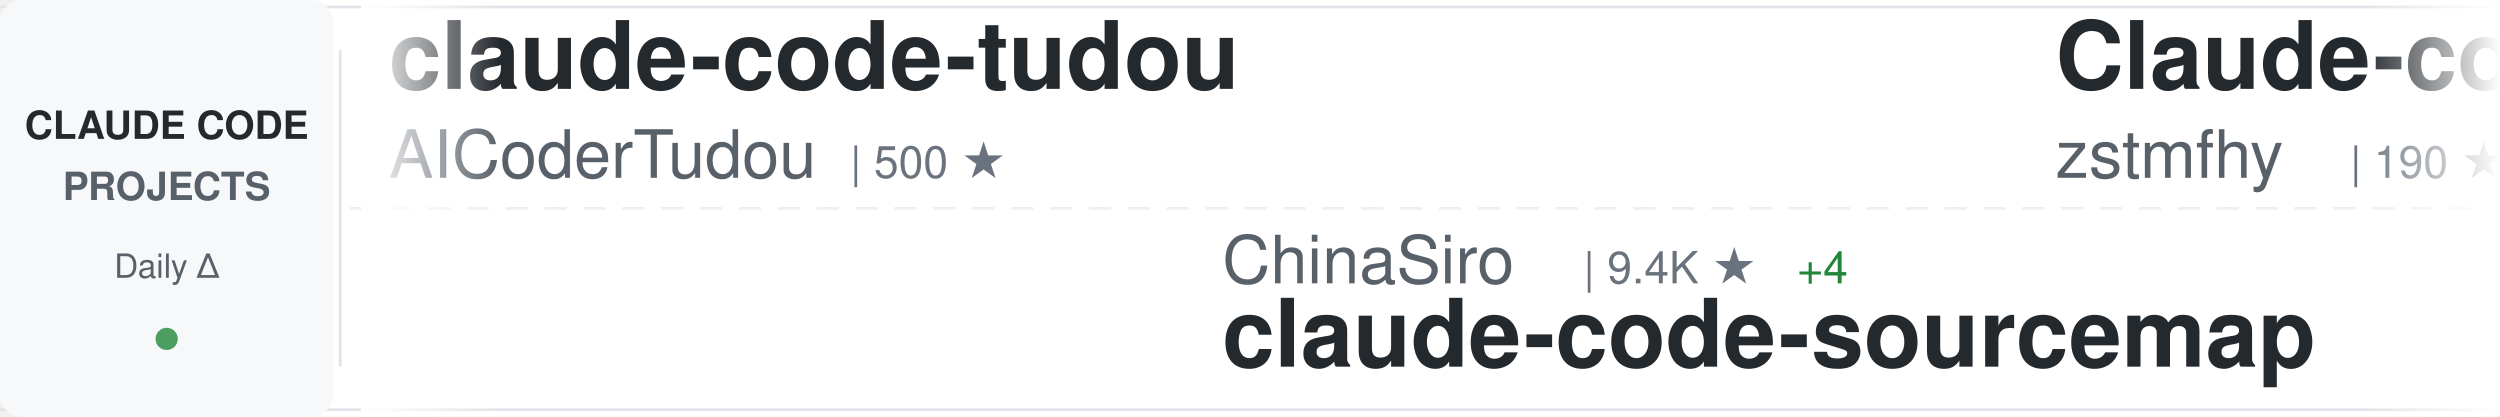
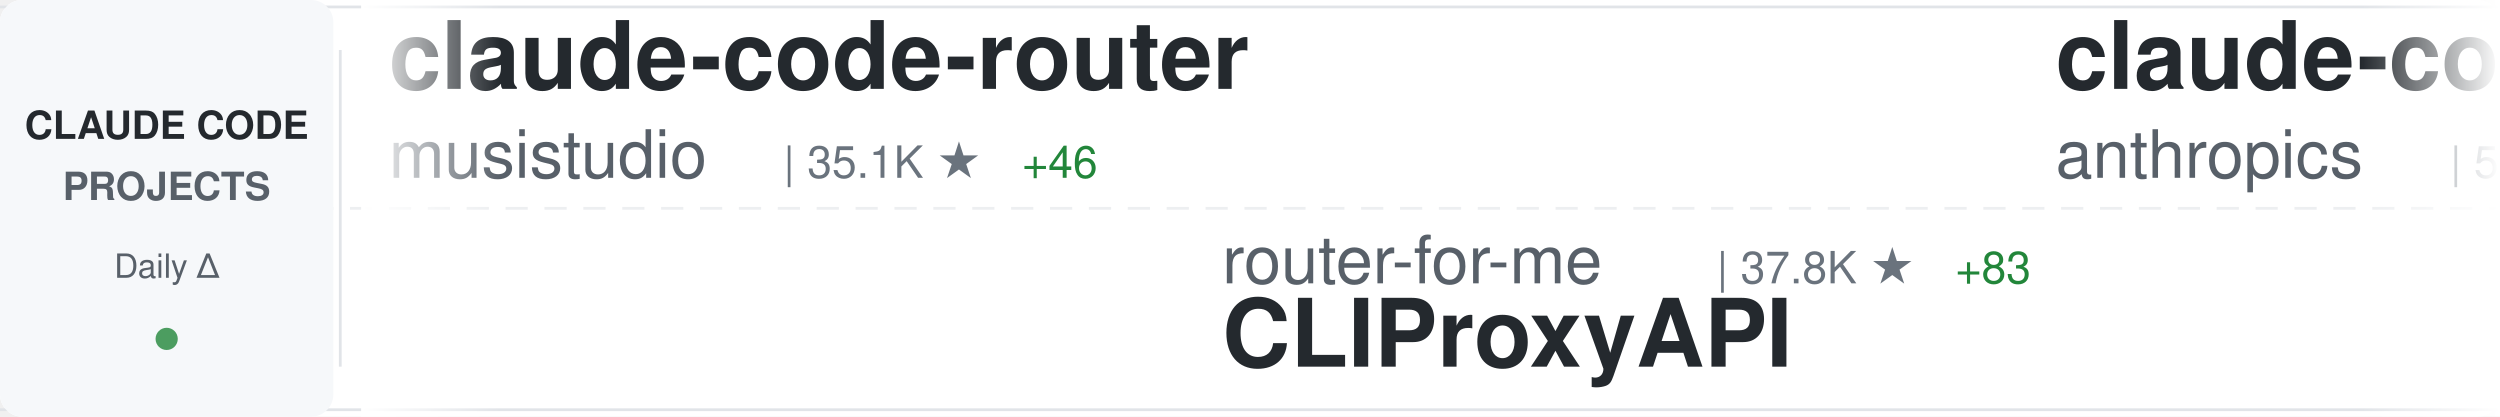
<svg xmlns="http://www.w3.org/2000/svg" width="900" height="150">
  <defs>
    <linearGradient id="awesomeLeftFade" x1="0%" y1="0%" x2="100%" y2="0%">
      <stop offset="0%" style="stop-color:#ffffff;stop-opacity:1" />
      <stop offset="100%" style="stop-color:#ffffff;stop-opacity:0" />
    </linearGradient>
    <linearGradient id="awesomeRightFade" x1="0%" y1="0%" x2="100%" y2="0%">
      <stop offset="0%" style="stop-color:#ffffff;stop-opacity:0" />
      <stop offset="100%" style="stop-color:#ffffff;stop-opacity:1" />
    </linearGradient>
  </defs>
  <rect width="900" height="150" fill="#ffffff" rx="8" />
  <rect x="0" y="2" width="900" height="1" fill="#e1e4e8" />
  <rect x="0" y="147" width="900" height="1" fill="#e1e4e8" />
  <line x1="0" y1="75" x2="900" y2="75" stroke="#e1e4e8" stroke-width="1" stroke-dasharray="8 6" opacity="0.6" />
  <rect x="0" y="0" width="120" height="150" fill="#f6f8fa" rx="8" />
  <text x="60" y="50" font-family="-apple-system, BlinkMacSystemFont, 'Segoe UI', Helvetica, Arial, sans-serif" font-size="14" font-weight="600" fill="#24292e" text-anchor="middle">CLAUDE CODE</text>
  <text x="60" y="72" font-family="-apple-system, BlinkMacSystemFont, 'Segoe UI', Helvetica, Arial, sans-serif" font-size="14" font-weight="600" fill="#586069" text-anchor="middle">PROJECTS</text>
  <text x="60" y="100" font-family="-apple-system, BlinkMacSystemFont, 'Segoe UI', Helvetica, Arial, sans-serif" font-size="12" font-weight="500" fill="#586069" text-anchor="middle">Daily Δ</text>
  <circle cx="60" cy="122" r="4" fill="#22863a" opacity="0.8" />
  <rect x="122" y="18" width="1" height="114" fill="#e1e4e8" />
  <clipPath id="awesomeTickerClip">
    <rect x="130" y="0" width="770" height="150" />
  </clipPath>
  <g clip-path="url(#awesomeTickerClip)">
    <g id="awesomeTickerItems">
      <animateTransform attributeName="transform" attributeType="XML" type="translate" from="0 0" to="-3000 0" dur="54s" repeatCount="indefinite" />
      <g transform="translate(0, 0)">
-         <text x="140" y="32" font-family="-apple-system, BlinkMacSystemFont, 'Segoe UI', Helvetica, Arial, sans-serif" font-size="34" font-weight="600" fill="#24292e">claude-code-tudou</text>
-         <text x="140" y="64" font-family="-apple-system, BlinkMacSystemFont, 'Segoe UI', Helvetica, Arial, sans-serif" font-size="24" font-weight="400" fill="#586069">AICoderTudou</text>
-         <text x="306" y="64" font-family="-apple-system, BlinkMacSystemFont, 'Segoe UI', Helvetica, Arial, sans-serif" font-size="16" font-weight="500" fill="#6a737d">| 500 ★</text>
+         <text x="140" y="32" font-family="-apple-system, BlinkMacSystemFont, 'Segoe UI', Helvetica, Arial, sans-serif" font-size="34" font-weight="600" fill="#24292e">claude-code-router</text>
+         <text x="140" y="64" font-family="-apple-system, BlinkMacSystemFont, 'Segoe UI', Helvetica, Arial, sans-serif" font-size="24" font-weight="400" fill="#586069">musistudio</text>
+         <text x="282" y="64" font-family="-apple-system, BlinkMacSystemFont, 'Segoe UI', Helvetica, Arial, sans-serif" font-size="16" font-weight="500" fill="#6a737d">| 35.1K ★</text>
+         <text x="368" y="64" font-family="-apple-system, BlinkMacSystemFont, 'Segoe UI', Helvetica, Arial, sans-serif" font-size="16" font-weight="500" fill="#22863a"> +46</text>
      </g>
      <g transform="translate(300, 0)">
-         <text x="140" y="102" font-family="-apple-system, BlinkMacSystemFont, 'Segoe UI', Helvetica, Arial, sans-serif" font-size="24" font-weight="400" fill="#586069">ChinaSiro</text>
-         <text x="270" y="102" font-family="-apple-system, BlinkMacSystemFont, 'Segoe UI', Helvetica, Arial, sans-serif" font-size="16" font-weight="500" fill="#6a737d">| 9.4K ★</text>
-         <text x="347" y="102" font-family="-apple-system, BlinkMacSystemFont, 'Segoe UI', Helvetica, Arial, sans-serif" font-size="16" font-weight="500" fill="#22863a"> +4</text>
-         <text x="140" y="132" font-family="-apple-system, BlinkMacSystemFont, 'Segoe UI', Helvetica, Arial, sans-serif" font-size="34" font-weight="600" fill="#24292e">claude-code-sourcemap</text>
+         <text x="140" y="102" font-family="-apple-system, BlinkMacSystemFont, 'Segoe UI', Helvetica, Arial, sans-serif" font-size="24" font-weight="400" fill="#586069">router-for-me</text>
+         <text x="318" y="102" font-family="-apple-system, BlinkMacSystemFont, 'Segoe UI', Helvetica, Arial, sans-serif" font-size="16" font-weight="500" fill="#6a737d">| 37.8K ★</text>
+         <text x="404" y="102" font-family="-apple-system, BlinkMacSystemFont, 'Segoe UI', Helvetica, Arial, sans-serif" font-size="16" font-weight="500" fill="#22863a"> +83</text>
+         <text x="140" y="132" font-family="-apple-system, BlinkMacSystemFont, 'Segoe UI', Helvetica, Arial, sans-serif" font-size="34" font-weight="600" fill="#24292e">CLIProxyAPI</text>
      </g>
      <g transform="translate(600, 0)">
-         <text x="140" y="32" font-family="-apple-system, BlinkMacSystemFont, 'Segoe UI', Helvetica, Arial, sans-serif" font-size="34" font-weight="600" fill="#24292e">Claude-code</text>
-         <text x="140" y="64" font-family="-apple-system, BlinkMacSystemFont, 'Segoe UI', Helvetica, Arial, sans-serif" font-size="24" font-weight="400" fill="#586069">zstmfhy</text>
-         <text x="246" y="64" font-family="-apple-system, BlinkMacSystemFont, 'Segoe UI', Helvetica, Arial, sans-serif" font-size="16" font-weight="500" fill="#6a737d">| 190 ★</text>
-       </g>
-       <g transform="translate(900, 0)">
-         <text x="140" y="102" font-family="-apple-system, BlinkMacSystemFont, 'Segoe UI', Helvetica, Arial, sans-serif" font-size="24" font-weight="400" fill="#586069">liuup</text>
-         <text x="222" y="102" font-family="-apple-system, BlinkMacSystemFont, 'Segoe UI', Helvetica, Arial, sans-serif" font-size="16" font-weight="500" fill="#6a737d">| 3.2K ★</text>
-         <text x="299" y="102" font-family="-apple-system, BlinkMacSystemFont, 'Segoe UI', Helvetica, Arial, sans-serif" font-size="16" font-weight="500" fill="#22863a"> +16</text>
-         <text x="140" y="132" font-family="-apple-system, BlinkMacSystemFont, 'Segoe UI', Helvetica, Arial, sans-serif" font-size="34" font-weight="600" fill="#24292e">claude-code-analysis</text>
-       </g>
-       <g transform="translate(1200, 0)">
        <text x="140" y="32" font-family="-apple-system, BlinkMacSystemFont, 'Segoe UI', Helvetica, Arial, sans-serif" font-size="34" font-weight="600" fill="#24292e">claude-code-security-rev...</text>
        <text x="140" y="64" font-family="-apple-system, BlinkMacSystemFont, 'Segoe UI', Helvetica, Arial, sans-serif" font-size="24" font-weight="400" fill="#586069">anthropics</text>
        <text x="282" y="64" font-family="-apple-system, BlinkMacSystemFont, 'Segoe UI', Helvetica, Arial, sans-serif" font-size="16" font-weight="500" fill="#6a737d">| 5.3K ★</text>
        <text x="359" y="64" font-family="-apple-system, BlinkMacSystemFont, 'Segoe UI', Helvetica, Arial, sans-serif" font-size="16" font-weight="500" fill="#22863a"> +8</text>
      </g>
+       <g transform="translate(900, 0)">
+         <text x="140" y="102" font-family="-apple-system, BlinkMacSystemFont, 'Segoe UI', Helvetica, Arial, sans-serif" font-size="24" font-weight="400" fill="#586069">multica-ai</text>
+         <text x="282" y="102" font-family="-apple-system, BlinkMacSystemFont, 'Segoe UI', Helvetica, Arial, sans-serif" font-size="16" font-weight="500" fill="#6a737d">| 178.3K ★</text>
+         <text x="377" y="102" font-family="-apple-system, BlinkMacSystemFont, 'Segoe UI', Helvetica, Arial, sans-serif" font-size="16" font-weight="500" fill="#22863a"> +761</text>
+         <text x="140" y="132" font-family="-apple-system, BlinkMacSystemFont, 'Segoe UI', Helvetica, Arial, sans-serif" font-size="34" font-weight="600" fill="#24292e">andrej-karpathy-skills</text>
+       </g>
+       <g transform="translate(1200, 0)">
+         <text x="140" y="32" font-family="-apple-system, BlinkMacSystemFont, 'Segoe UI', Helvetica, Arial, sans-serif" font-size="34" font-weight="600" fill="#24292e">claude-code-source</text>
+         <text x="140" y="64" font-family="-apple-system, BlinkMacSystemFont, 'Segoe UI', Helvetica, Arial, sans-serif" font-size="24" font-weight="400" fill="#586069">hangsman</text>
+         <text x="258" y="64" font-family="-apple-system, BlinkMacSystemFont, 'Segoe UI', Helvetica, Arial, sans-serif" font-size="16" font-weight="500" fill="#6a737d">| 786 ★</text>
+       </g>
      <g transform="translate(1500, 0)">
-         <text x="140" y="102" font-family="-apple-system, BlinkMacSystemFont, 'Segoe UI', Helvetica, Arial, sans-serif" font-size="24" font-weight="400" fill="#586069">777genius</text>
-         <text x="270" y="102" font-family="-apple-system, BlinkMacSystemFont, 'Segoe UI', Helvetica, Arial, sans-serif" font-size="16" font-weight="500" fill="#6a737d">| 915 ★</text>
-         <text x="140" y="132" font-family="-apple-system, BlinkMacSystemFont, 'Segoe UI', Helvetica, Arial, sans-serif" font-size="34" font-weight="600" fill="#24292e">claude-code-source-code</text>
+         <text x="140" y="102" font-family="-apple-system, BlinkMacSystemFont, 'Segoe UI', Helvetica, Arial, sans-serif" font-size="24" font-weight="400" fill="#586069">Hyper66666</text>
+         <text x="282" y="102" font-family="-apple-system, BlinkMacSystemFont, 'Segoe UI', Helvetica, Arial, sans-serif" font-size="16" font-weight="500" fill="#6a737d">| 216 ★</text>
+         <text x="350" y="102" font-family="-apple-system, BlinkMacSystemFont, 'Segoe UI', Helvetica, Arial, sans-serif" font-size="16" font-weight="500" fill="#22863a"> +1</text>
+         <text x="140" y="132" font-family="-apple-system, BlinkMacSystemFont, 'Segoe UI', Helvetica, Arial, sans-serif" font-size="34" font-weight="600" fill="#24292e">claude-code-sourcemap</text>
      </g>
      <g transform="translate(1800, 0)">
-         <text x="140" y="32" font-family="-apple-system, BlinkMacSystemFont, 'Segoe UI', Helvetica, Arial, sans-serif" font-size="34" font-weight="600" fill="#24292e">claude-code-infrastructu...</text>
-         <text x="140" y="64" font-family="-apple-system, BlinkMacSystemFont, 'Segoe UI', Helvetica, Arial, sans-serif" font-size="24" font-weight="400" fill="#586069">diet103</text>
-         <text x="246" y="64" font-family="-apple-system, BlinkMacSystemFont, 'Segoe UI', Helvetica, Arial, sans-serif" font-size="16" font-weight="500" fill="#6a737d">| 9.7K ★</text>
-         <text x="323" y="64" font-family="-apple-system, BlinkMacSystemFont, 'Segoe UI', Helvetica, Arial, sans-serif" font-size="16" font-weight="500" fill="#22863a"> +4</text>
+         <text x="140" y="32" font-family="-apple-system, BlinkMacSystemFont, 'Segoe UI', Helvetica, Arial, sans-serif" font-size="34" font-weight="600" fill="#24292e">claude-coder</text>
+         <text x="140" y="64" font-family="-apple-system, BlinkMacSystemFont, 'Segoe UI', Helvetica, Arial, sans-serif" font-size="24" font-weight="400" fill="#586069">kodu-ai</text>
+         <text x="246" y="64" font-family="-apple-system, BlinkMacSystemFont, 'Segoe UI', Helvetica, Arial, sans-serif" font-size="16" font-weight="500" fill="#6a737d">| 5.3K ★</text>
      </g>
      <g transform="translate(2100, 0)">
-         <text x="140" y="102" font-family="-apple-system, BlinkMacSystemFont, 'Segoe UI', Helvetica, Arial, sans-serif" font-size="24" font-weight="400" fill="#586069">anthropics</text>
-         <text x="282" y="102" font-family="-apple-system, BlinkMacSystemFont, 'Segoe UI', Helvetica, Arial, sans-serif" font-size="16" font-weight="500" fill="#6a737d">| 8.1K ★</text>
-         <text x="359" y="102" font-family="-apple-system, BlinkMacSystemFont, 'Segoe UI', Helvetica, Arial, sans-serif" font-size="16" font-weight="500" fill="#22863a"> +10</text>
-         <text x="140" y="132" font-family="-apple-system, BlinkMacSystemFont, 'Segoe UI', Helvetica, Arial, sans-serif" font-size="34" font-weight="600" fill="#24292e">claude-code-action</text>
+         <text x="140" y="102" font-family="-apple-system, BlinkMacSystemFont, 'Segoe UI', Helvetica, Arial, sans-serif" font-size="24" font-weight="400" fill="#586069">VoltAgent</text>
+         <text x="270" y="102" font-family="-apple-system, BlinkMacSystemFont, 'Segoe UI', Helvetica, Arial, sans-serif" font-size="16" font-weight="500" fill="#6a737d">| 22.1K ★</text>
+         <text x="356" y="102" font-family="-apple-system, BlinkMacSystemFont, 'Segoe UI', Helvetica, Arial, sans-serif" font-size="16" font-weight="500" fill="#22863a"> +56</text>
+         <text x="140" y="132" font-family="-apple-system, BlinkMacSystemFont, 'Segoe UI', Helvetica, Arial, sans-serif" font-size="34" font-weight="600" fill="#24292e">awesome-claude-code-suba...</text>
      </g>
      <g transform="translate(2400, 0)">
-         <text x="140" y="32" font-family="-apple-system, BlinkMacSystemFont, 'Segoe UI', Helvetica, Arial, sans-serif" font-size="34" font-weight="600" fill="#24292e">claude-code-source-build</text>
-         <text x="140" y="64" font-family="-apple-system, BlinkMacSystemFont, 'Segoe UI', Helvetica, Arial, sans-serif" font-size="24" font-weight="400" fill="#586069">andrew-kramer-inno</text>
-         <text x="378" y="64" font-family="-apple-system, BlinkMacSystemFont, 'Segoe UI', Helvetica, Arial, sans-serif" font-size="16" font-weight="500" fill="#6a737d">| 590 ★</text>
+         <text x="140" y="32" font-family="-apple-system, BlinkMacSystemFont, 'Segoe UI', Helvetica, Arial, sans-serif" font-size="34" font-weight="600" fill="#24292e">collection-claude-code-s...</text>
+         <text x="140" y="64" font-family="-apple-system, BlinkMacSystemFont, 'Segoe UI', Helvetica, Arial, sans-serif" font-size="24" font-weight="400" fill="#586069">chauncygu</text>
+         <text x="270" y="64" font-family="-apple-system, BlinkMacSystemFont, 'Segoe UI', Helvetica, Arial, sans-serif" font-size="16" font-weight="500" fill="#6a737d">| 2.6K ★</text>
+         <text x="347" y="64" font-family="-apple-system, BlinkMacSystemFont, 'Segoe UI', Helvetica, Arial, sans-serif" font-size="16" font-weight="500" fill="#22863a"> +6</text>
      </g>
      <g transform="translate(2700, 0)">
-         <text x="140" y="102" font-family="-apple-system, BlinkMacSystemFont, 'Segoe UI', Helvetica, Arial, sans-serif" font-size="24" font-weight="400" fill="#586069">disler</text>
-         <text x="234" y="102" font-family="-apple-system, BlinkMacSystemFont, 'Segoe UI', Helvetica, Arial, sans-serif" font-size="16" font-weight="500" fill="#6a737d">| 1.4K ★</text>
-         <text x="311" y="102" font-family="-apple-system, BlinkMacSystemFont, 'Segoe UI', Helvetica, Arial, sans-serif" font-size="16" font-weight="500" fill="#22863a"> +2</text>
-         <text x="140" y="132" font-family="-apple-system, BlinkMacSystemFont, 'Segoe UI', Helvetica, Arial, sans-serif" font-size="34" font-weight="600" fill="#24292e">pi-vs-claude-code</text>
+         <text x="140" y="102" font-family="-apple-system, BlinkMacSystemFont, 'Segoe UI', Helvetica, Arial, sans-serif" font-size="24" font-weight="400" fill="#586069">shanraisshan</text>
+         <text x="306" y="102" font-family="-apple-system, BlinkMacSystemFont, 'Segoe UI', Helvetica, Arial, sans-serif" font-size="16" font-weight="500" fill="#6a737d">| 58.3K ★</text>
+         <text x="392" y="102" font-family="-apple-system, BlinkMacSystemFont, 'Segoe UI', Helvetica, Arial, sans-serif" font-size="16" font-weight="500" fill="#22863a"> +164</text>
+         <text x="140" y="132" font-family="-apple-system, BlinkMacSystemFont, 'Segoe UI', Helvetica, Arial, sans-serif" font-size="34" font-weight="600" fill="#24292e">claude-code-best-practic...</text>
      </g>
      <g transform="translate(3000, 0)">
-         <text x="140" y="32" font-family="-apple-system, BlinkMacSystemFont, 'Segoe UI', Helvetica, Arial, sans-serif" font-size="34" font-weight="600" fill="#24292e">claude-code-tudou</text>
-         <text x="140" y="64" font-family="-apple-system, BlinkMacSystemFont, 'Segoe UI', Helvetica, Arial, sans-serif" font-size="24" font-weight="400" fill="#586069">AICoderTudou</text>
-         <text x="306" y="64" font-family="-apple-system, BlinkMacSystemFont, 'Segoe UI', Helvetica, Arial, sans-serif" font-size="16" font-weight="500" fill="#6a737d">| 500 ★</text>
+         <text x="140" y="32" font-family="-apple-system, BlinkMacSystemFont, 'Segoe UI', Helvetica, Arial, sans-serif" font-size="34" font-weight="600" fill="#24292e">claude-code-router</text>
+         <text x="140" y="64" font-family="-apple-system, BlinkMacSystemFont, 'Segoe UI', Helvetica, Arial, sans-serif" font-size="24" font-weight="400" fill="#586069">musistudio</text>
+         <text x="282" y="64" font-family="-apple-system, BlinkMacSystemFont, 'Segoe UI', Helvetica, Arial, sans-serif" font-size="16" font-weight="500" fill="#6a737d">| 35.1K ★</text>
+         <text x="368" y="64" font-family="-apple-system, BlinkMacSystemFont, 'Segoe UI', Helvetica, Arial, sans-serif" font-size="16" font-weight="500" fill="#22863a"> +46</text>
      </g>
      <g transform="translate(3300, 0)">
-         <text x="140" y="102" font-family="-apple-system, BlinkMacSystemFont, 'Segoe UI', Helvetica, Arial, sans-serif" font-size="24" font-weight="400" fill="#586069">ChinaSiro</text>
-         <text x="270" y="102" font-family="-apple-system, BlinkMacSystemFont, 'Segoe UI', Helvetica, Arial, sans-serif" font-size="16" font-weight="500" fill="#6a737d">| 9.4K ★</text>
-         <text x="347" y="102" font-family="-apple-system, BlinkMacSystemFont, 'Segoe UI', Helvetica, Arial, sans-serif" font-size="16" font-weight="500" fill="#22863a"> +4</text>
-         <text x="140" y="132" font-family="-apple-system, BlinkMacSystemFont, 'Segoe UI', Helvetica, Arial, sans-serif" font-size="34" font-weight="600" fill="#24292e">claude-code-sourcemap</text>
+         <text x="140" y="102" font-family="-apple-system, BlinkMacSystemFont, 'Segoe UI', Helvetica, Arial, sans-serif" font-size="24" font-weight="400" fill="#586069">router-for-me</text>
+         <text x="318" y="102" font-family="-apple-system, BlinkMacSystemFont, 'Segoe UI', Helvetica, Arial, sans-serif" font-size="16" font-weight="500" fill="#6a737d">| 37.8K ★</text>
+         <text x="404" y="102" font-family="-apple-system, BlinkMacSystemFont, 'Segoe UI', Helvetica, Arial, sans-serif" font-size="16" font-weight="500" fill="#22863a"> +83</text>
+         <text x="140" y="132" font-family="-apple-system, BlinkMacSystemFont, 'Segoe UI', Helvetica, Arial, sans-serif" font-size="34" font-weight="600" fill="#24292e">CLIProxyAPI</text>
      </g>
      <g transform="translate(3600, 0)">
-         <text x="140" y="32" font-family="-apple-system, BlinkMacSystemFont, 'Segoe UI', Helvetica, Arial, sans-serif" font-size="34" font-weight="600" fill="#24292e">Claude-code</text>
-         <text x="140" y="64" font-family="-apple-system, BlinkMacSystemFont, 'Segoe UI', Helvetica, Arial, sans-serif" font-size="24" font-weight="400" fill="#586069">zstmfhy</text>
-         <text x="246" y="64" font-family="-apple-system, BlinkMacSystemFont, 'Segoe UI', Helvetica, Arial, sans-serif" font-size="16" font-weight="500" fill="#6a737d">| 190 ★</text>
+         <text x="140" y="32" font-family="-apple-system, BlinkMacSystemFont, 'Segoe UI', Helvetica, Arial, sans-serif" font-size="34" font-weight="600" fill="#24292e">claude-code-security-rev...</text>
+         <text x="140" y="64" font-family="-apple-system, BlinkMacSystemFont, 'Segoe UI', Helvetica, Arial, sans-serif" font-size="24" font-weight="400" fill="#586069">anthropics</text>
+         <text x="282" y="64" font-family="-apple-system, BlinkMacSystemFont, 'Segoe UI', Helvetica, Arial, sans-serif" font-size="16" font-weight="500" fill="#6a737d">| 5.3K ★</text>
+         <text x="359" y="64" font-family="-apple-system, BlinkMacSystemFont, 'Segoe UI', Helvetica, Arial, sans-serif" font-size="16" font-weight="500" fill="#22863a"> +8</text>
      </g>
      <g transform="translate(3900, 0)">
-         <text x="140" y="102" font-family="-apple-system, BlinkMacSystemFont, 'Segoe UI', Helvetica, Arial, sans-serif" font-size="24" font-weight="400" fill="#586069">liuup</text>
-         <text x="222" y="102" font-family="-apple-system, BlinkMacSystemFont, 'Segoe UI', Helvetica, Arial, sans-serif" font-size="16" font-weight="500" fill="#6a737d">| 3.2K ★</text>
-         <text x="299" y="102" font-family="-apple-system, BlinkMacSystemFont, 'Segoe UI', Helvetica, Arial, sans-serif" font-size="16" font-weight="500" fill="#22863a"> +16</text>
-         <text x="140" y="132" font-family="-apple-system, BlinkMacSystemFont, 'Segoe UI', Helvetica, Arial, sans-serif" font-size="34" font-weight="600" fill="#24292e">claude-code-analysis</text>
+         <text x="140" y="102" font-family="-apple-system, BlinkMacSystemFont, 'Segoe UI', Helvetica, Arial, sans-serif" font-size="24" font-weight="400" fill="#586069">multica-ai</text>
+         <text x="282" y="102" font-family="-apple-system, BlinkMacSystemFont, 'Segoe UI', Helvetica, Arial, sans-serif" font-size="16" font-weight="500" fill="#6a737d">| 178.3K ★</text>
+         <text x="377" y="102" font-family="-apple-system, BlinkMacSystemFont, 'Segoe UI', Helvetica, Arial, sans-serif" font-size="16" font-weight="500" fill="#22863a"> +761</text>
+         <text x="140" y="132" font-family="-apple-system, BlinkMacSystemFont, 'Segoe UI', Helvetica, Arial, sans-serif" font-size="34" font-weight="600" fill="#24292e">andrej-karpathy-skills</text>
      </g>
    </g>
  </g>
  <rect x="130" y="0" width="50" height="150" fill="url(#awesomeLeftFade)" />
  <rect x="850" y="0" width="50" height="150" fill="url(#awesomeRightFade)" />
</svg>
